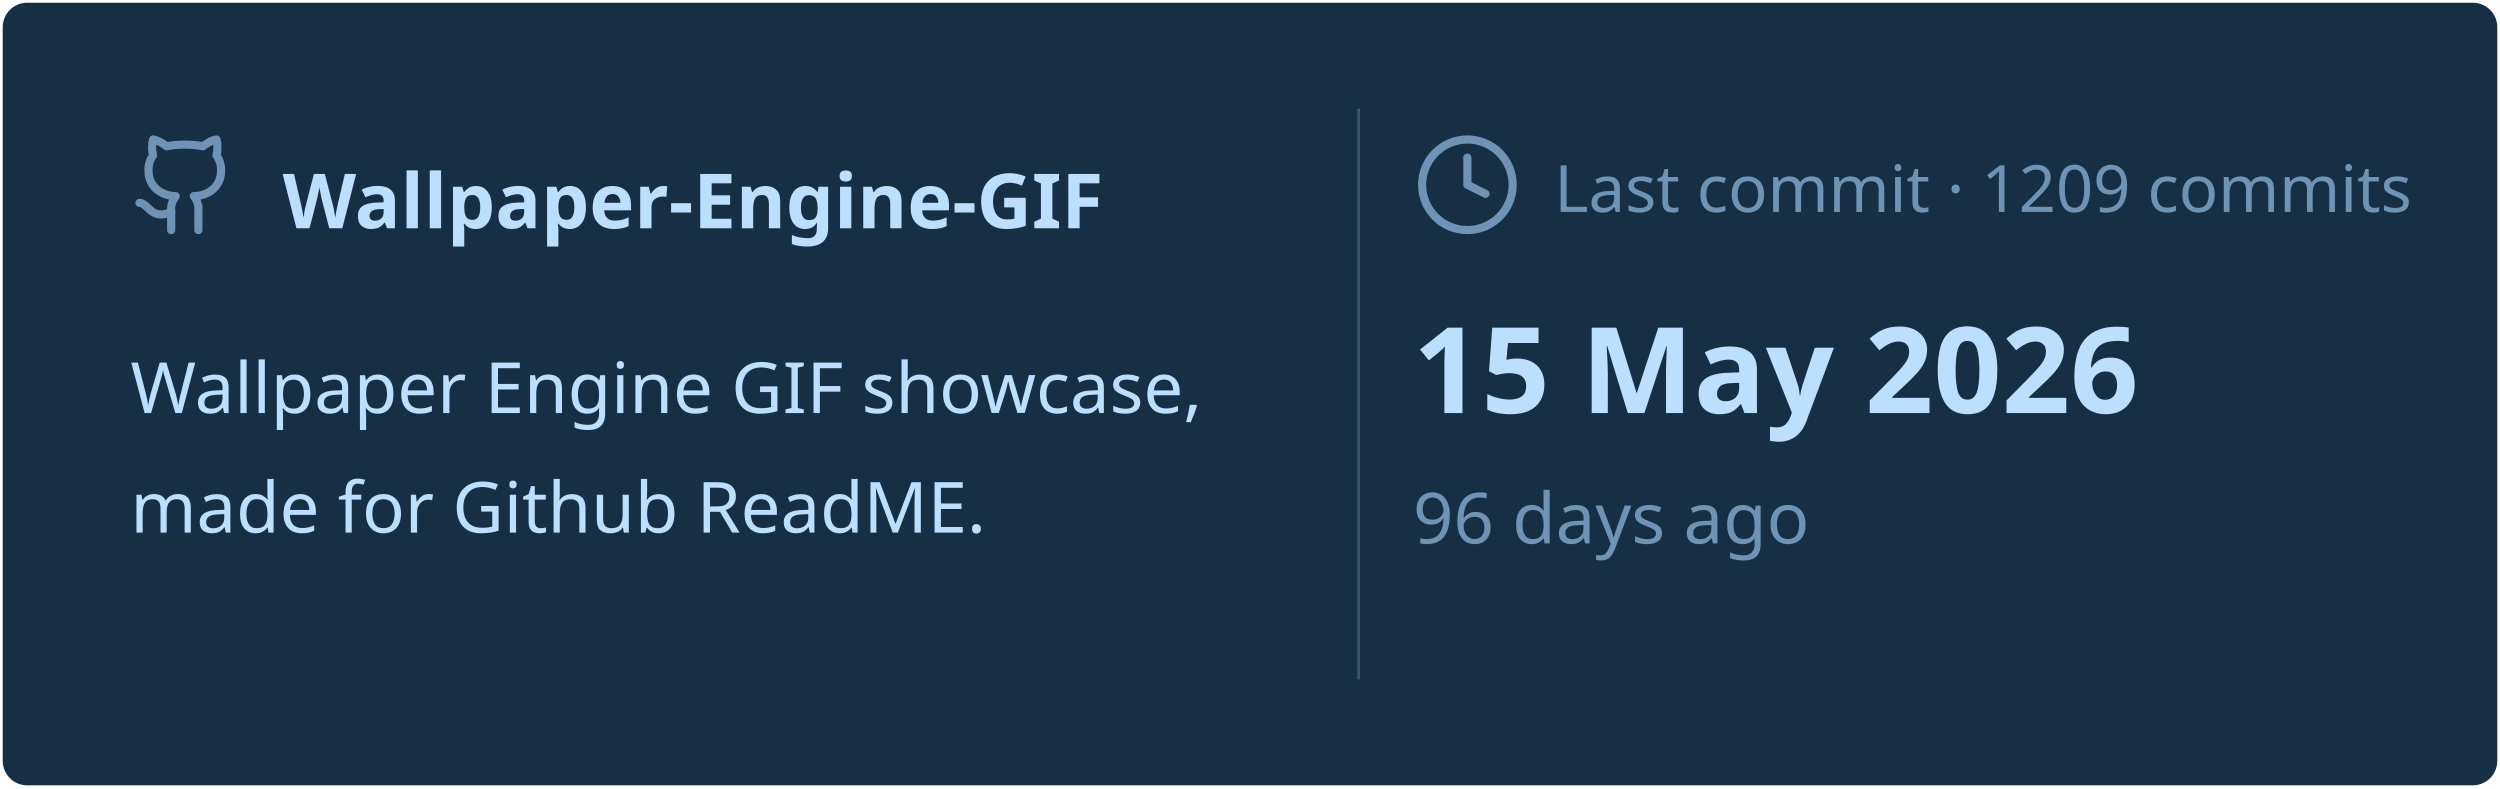
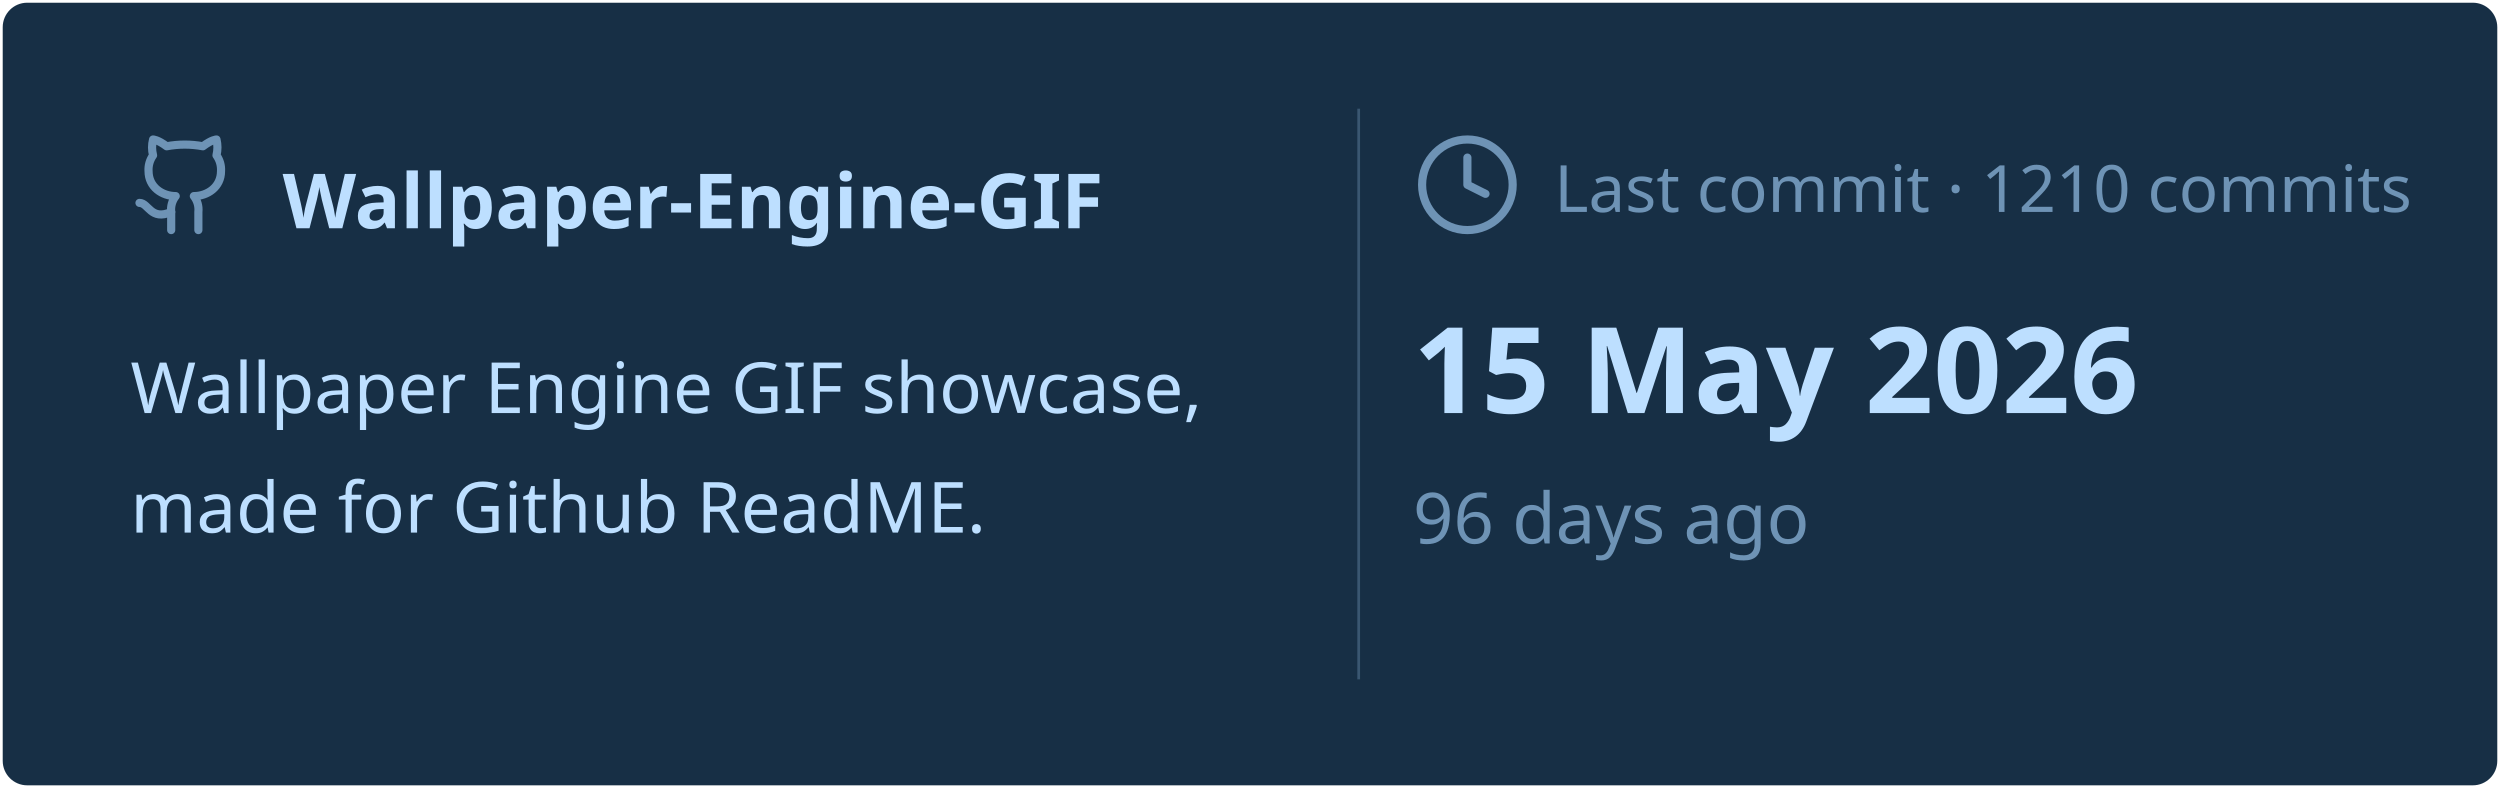
<svg xmlns="http://www.w3.org/2000/svg" viewBox="0 0 460 145" width="460px" height="145px">
  <rect stroke="#000000" stroke-opacity="0" fill="#172F45" rx="4.5" x="0.5" y="0.5" width="459" height="144" />
  <g transform="translate(24, 42)">
    <svg x="0" y="-18" width="20" height="20" viewBox="0 0 24 24" fill="none" stroke="#6E93B5" stroke-width="1.8" stroke-linecap="round" stroke-linejoin="round">
      <path d="M15 22v-4a4.8 4.8 0 0 0-1-3.5c3 0 6-2 6-5.5.08-1.25-.27-2.48-1-3.5.28-1.15.28-2.35 0-3.5 0 0-1 0-3 1.5-2.64-.5-5.36-.5-8 0C6 2 5 2 5 2c-.3 1.15-.3 2.35 0 3.5A5.403 5.403 0 0 0 4 9c0 3.5 3 5.5 6 5.5-.39.49-.68 1.05-.85 1.65-.17.6-.22 1.23-.15 1.85v4" />
      <path d="M9 18c-4.51 2-5-2-7-2" />
    </svg>
    <text x="28" y="0" font-family="&quot;Segoe UI&quot;, Ubuntu, sans-serif" font-size="14" font-weight="700" fill="#BDDFFF">Wallpaper-Engine-GIF</text>
  </g>
  <text x="24" y="76" font-family="&quot;Segoe UI&quot;, Ubuntu, sans-serif" font-size="13" font-weight="400" fill="#BDDFFF">Wallpaper Engine GIF showcase,</text>
  <text x="24" y="98" font-family="&quot;Segoe UI&quot;, Ubuntu, sans-serif" font-size="13" font-weight="400" fill="#BDDFFF">made for Github ReadME.</text>
  <line x1="250" y1="20" x2="250" y2="125" stroke="#6E93B5" stroke-width="0.5" stroke-opacity="0.4" />
  <svg x="260" y="24" width="20" height="20" viewBox="0 0 24 24" fill="none" stroke="#6E93B5" stroke-width="1.8" stroke-linecap="round" stroke-linejoin="round">
    <circle cx="12" cy="12" r="10" />
    <polyline points="12 6 12 12 16 14" />
  </svg>
-   <text x="286" y="39" font-family="&quot;Segoe UI&quot;, Ubuntu, sans-serif" font-size="12" font-weight="400" fill="#6E93B5">Last commit · 1209 commits</text>
+   <text x="286" y="39" font-family="&quot;Segoe UI&quot;, Ubuntu, sans-serif" font-size="12" font-weight="400" fill="#6E93B5">Last commit · 1210 commits</text>
  <text x="260" y="76" font-family="&quot;Segoe UI&quot;, Ubuntu, sans-serif" font-size="22" font-weight="700" fill="#BDDFFF">15 May 2026</text>
  <text x="260" y="100" font-family="&quot;Segoe UI&quot;, Ubuntu, sans-serif" font-size="13" font-weight="400" fill="#6E93B5">96 days ago</text>
</svg>
